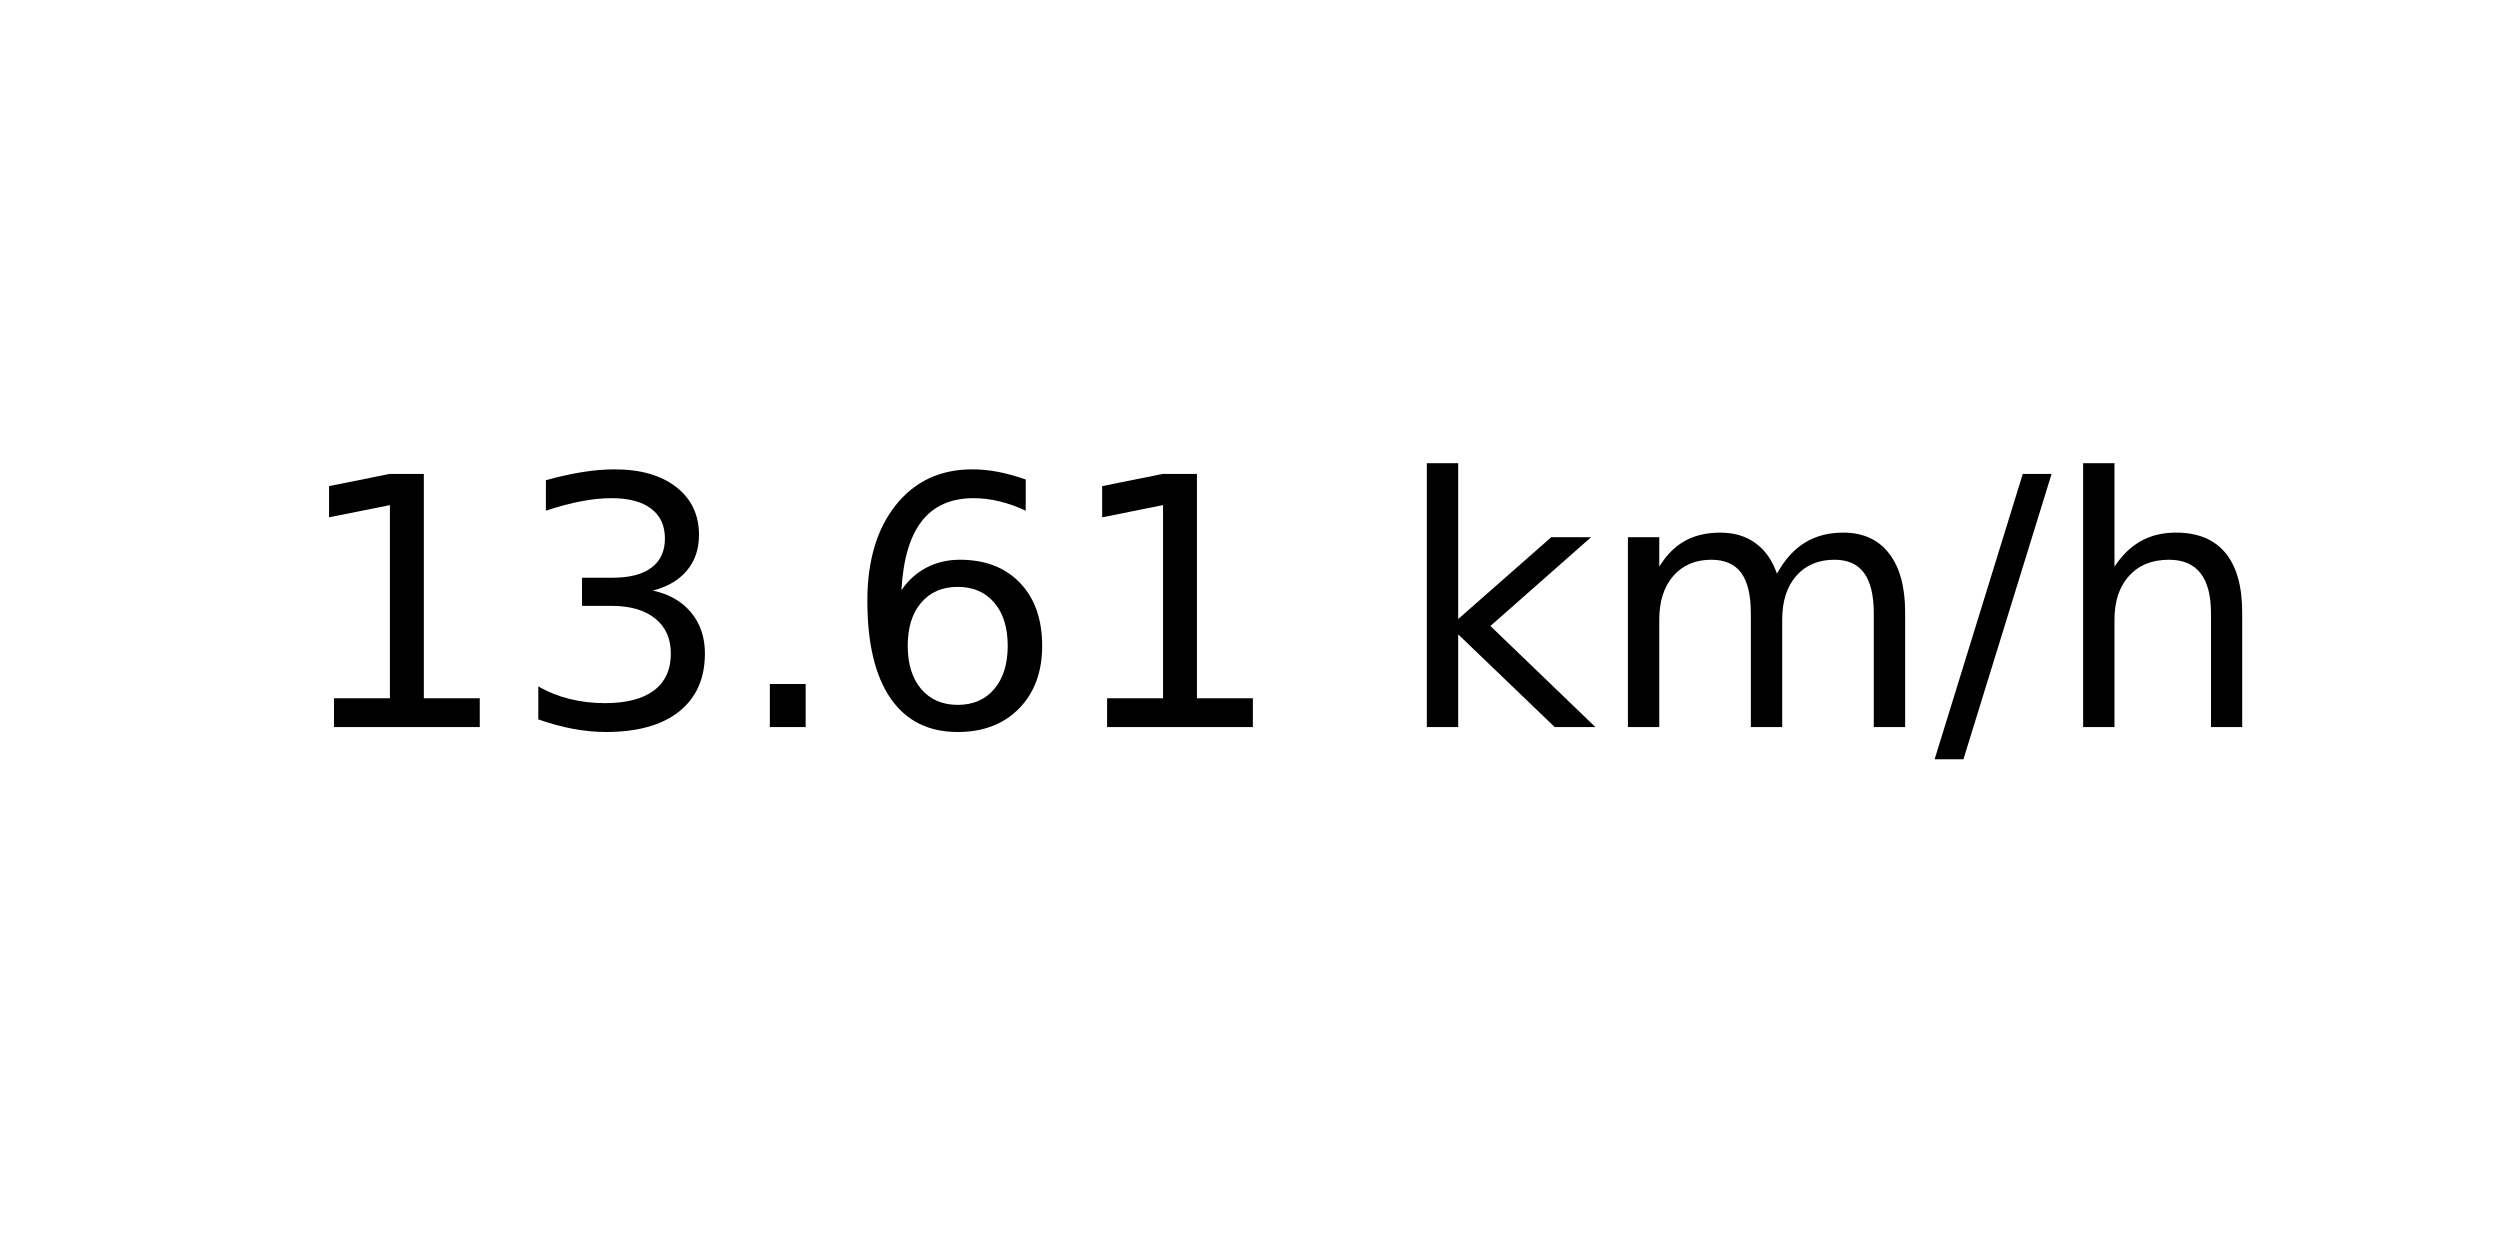
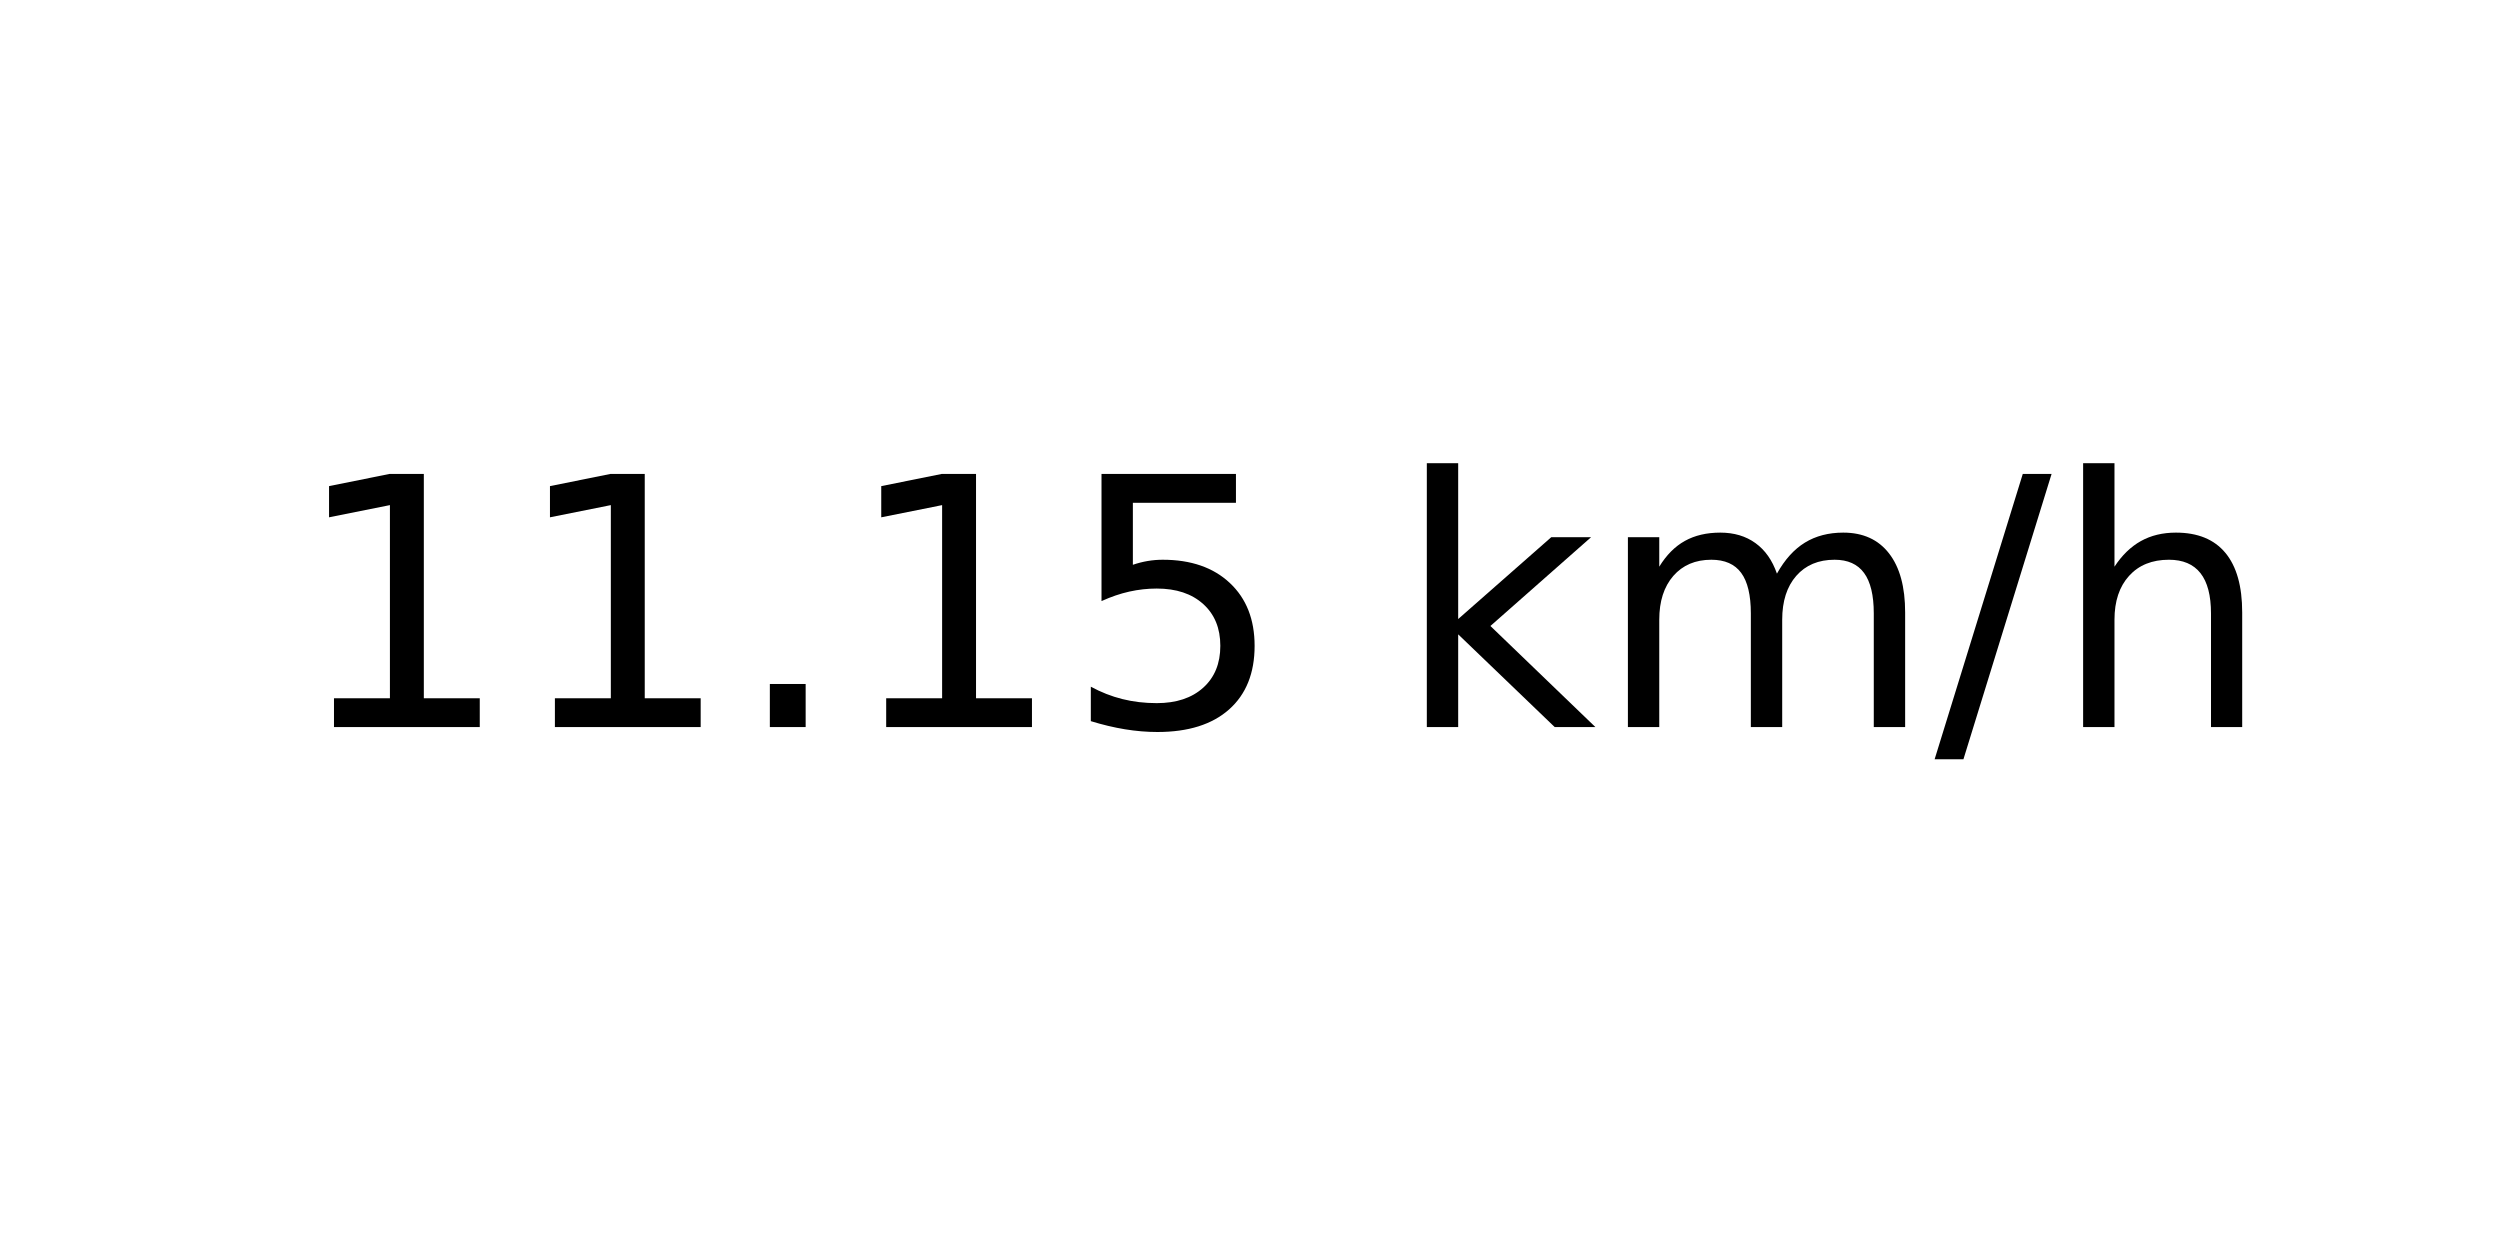
<svg xmlns="http://www.w3.org/2000/svg" xmlns:xlink="http://www.w3.org/1999/xlink" width="72pt" height="36pt" viewBox="0 0 72 36" version="1.1">
  <defs>
    <style type="text/css">*{stroke-linejoin: round; stroke-linecap: butt}</style>
  </defs>
  <g id="figure_1">
    <g id="axes_1">
      <g id="text_1">
        <g transform="translate(8.378125 20.93937) scale(0.1 -0.1)">
          <defs>
            <path id="DejaVuSans-31" d="M 794 531  L 1825 531  L 1825 4091  L 703 3866  L 703 4441  L 1819 4666  L 2450 4666  L 2450 531  L 3481 531  L 3481 0  L 794 0  L 794 531  z " transform="scale(0.015625)" />
-             <path id="DejaVuSans-33" d="M 2597 2516  Q 3050 2419 3304 2112  Q 3559 1806 3559 1356  Q 3559 666 3084 287  Q 2609 -91 1734 -91  Q 1441 -91 1130 -33  Q 819 25 488 141  L 488 750  Q 750 597 1062 519  Q 1375 441 1716 441  Q 2309 441 2620 675  Q 2931 909 2931 1356  Q 2931 1769 2642 2001  Q 2353 2234 1838 2234  L 1294 2234  L 1294 2753  L 1863 2753  Q 2328 2753 2575 2939  Q 2822 3125 2822 3475  Q 2822 3834 2567 4026  Q 2313 4219 1838 4219  Q 1578 4219 1281 4162  Q 984 4106 628 3988  L 628 4550  Q 988 4650 1302 4700  Q 1616 4750 1894 4750  Q 2613 4750 3031 4423  Q 3450 4097 3450 3541  Q 3450 3153 3228 2886  Q 3006 2619 2597 2516  z " transform="scale(0.015625)" />
            <path id="DejaVuSans-2e" d="M 684 794  L 1344 794  L 1344 0  L 684 0  L 684 794  z " transform="scale(0.015625)" />
-             <path id="DejaVuSans-36" d="M 2113 2584  Q 1688 2584 1439 2293  Q 1191 2003 1191 1497  Q 1191 994 1439 701  Q 1688 409 2113 409  Q 2538 409 2786 701  Q 3034 994 3034 1497  Q 3034 2003 2786 2293  Q 2538 2584 2113 2584  z M 3366 4563  L 3366 3988  Q 3128 4100 2886 4159  Q 2644 4219 2406 4219  Q 1781 4219 1451 3797  Q 1122 3375 1075 2522  Q 1259 2794 1537 2939  Q 1816 3084 2150 3084  Q 2853 3084 3261 2657  Q 3669 2231 3669 1497  Q 3669 778 3244 343  Q 2819 -91 2113 -91  Q 1303 -91 875 529  Q 447 1150 447 2328  Q 447 3434 972 4092  Q 1497 4750 2381 4750  Q 2619 4750 2861 4703  Q 3103 4656 3366 4563  z " transform="scale(0.015625)" />
+             <path id="DejaVuSans-35" d="M 691 4666  L 3169 4666  L 3169 4134  L 1269 4134  L 1269 2991  Q 1406 3038 1543 3061  Q 1681 3084 1819 3084  Q 2600 3084 3056 2656  Q 3513 2228 3513 1497  Q 3513 744 3044 326  Q 2575 -91 1722 -91  Q 1428 -91 1123 -41  Q 819 9 494 109  L 494 744  Q 775 591 1075 516  Q 1375 441 1709 441  Q 2250 441 2565 725  Q 2881 1009 2881 1497  Q 2881 1984 2565 2268  Q 2250 2553 1709 2553  Q 1456 2553 1204 2497  Q 953 2441 691 2322  L 691 4666  z " transform="scale(0.015625)" />
            <path id="DejaVuSans-20" transform="scale(0.015625)" />
            <path id="DejaVuSans-6b" d="M 581 4863  L 1159 4863  L 1159 1991  L 2875 3500  L 3609 3500  L 1753 1863  L 3688 0  L 2938 0  L 1159 1709  L 1159 0  L 581 0  L 581 4863  z " transform="scale(0.015625)" />
            <path id="DejaVuSans-6d" d="M 3328 2828  Q 3544 3216 3844 3400  Q 4144 3584 4550 3584  Q 5097 3584 5394 3201  Q 5691 2819 5691 2113  L 5691 0  L 5113 0  L 5113 2094  Q 5113 2597 4934 2840  Q 4756 3084 4391 3084  Q 3944 3084 3684 2787  Q 3425 2491 3425 1978  L 3425 0  L 2847 0  L 2847 2094  Q 2847 2600 2669 2842  Q 2491 3084 2119 3084  Q 1678 3084 1418 2786  Q 1159 2488 1159 1978  L 1159 0  L 581 0  L 581 3500  L 1159 3500  L 1159 2956  Q 1356 3278 1631 3431  Q 1906 3584 2284 3584  Q 2666 3584 2933 3390  Q 3200 3197 3328 2828  z " transform="scale(0.015625)" />
            <path id="DejaVuSans-2f" d="M 1625 4666  L 2156 4666  L 531 -594  L 0 -594  L 1625 4666  z " transform="scale(0.015625)" />
            <path id="DejaVuSans-68" d="M 3513 2113  L 3513 0  L 2938 0  L 2938 2094  Q 2938 2591 2744 2837  Q 2550 3084 2163 3084  Q 1697 3084 1428 2787  Q 1159 2491 1159 1978  L 1159 0  L 581 0  L 581 4863  L 1159 4863  L 1159 2956  Q 1366 3272 1645 3428  Q 1925 3584 2291 3584  Q 2894 3584 3203 3211  Q 3513 2838 3513 2113  z " transform="scale(0.015625)" />
          </defs>
          <use xlink:href="#DejaVuSans-31" />
-           <use xlink:href="#DejaVuSans-33" x="63.623" />
+           <use xlink:href="#DejaVuSans-31" x="63.623" />
          <use xlink:href="#DejaVuSans-2e" x="127.246" />
-           <use xlink:href="#DejaVuSans-36" x="159.033" />
-           <use xlink:href="#DejaVuSans-31" x="222.656" />
+           <use xlink:href="#DejaVuSans-31" x="159.033" />
+           <use xlink:href="#DejaVuSans-35" x="222.656" />
          <use xlink:href="#DejaVuSans-20" x="286.279" />
          <use xlink:href="#DejaVuSans-6b" x="318.066" />
          <use xlink:href="#DejaVuSans-6d" x="375.977" />
          <use xlink:href="#DejaVuSans-2f" x="473.389" />
          <use xlink:href="#DejaVuSans-68" x="507.08" />
        </g>
      </g>
    </g>
  </g>
</svg>
